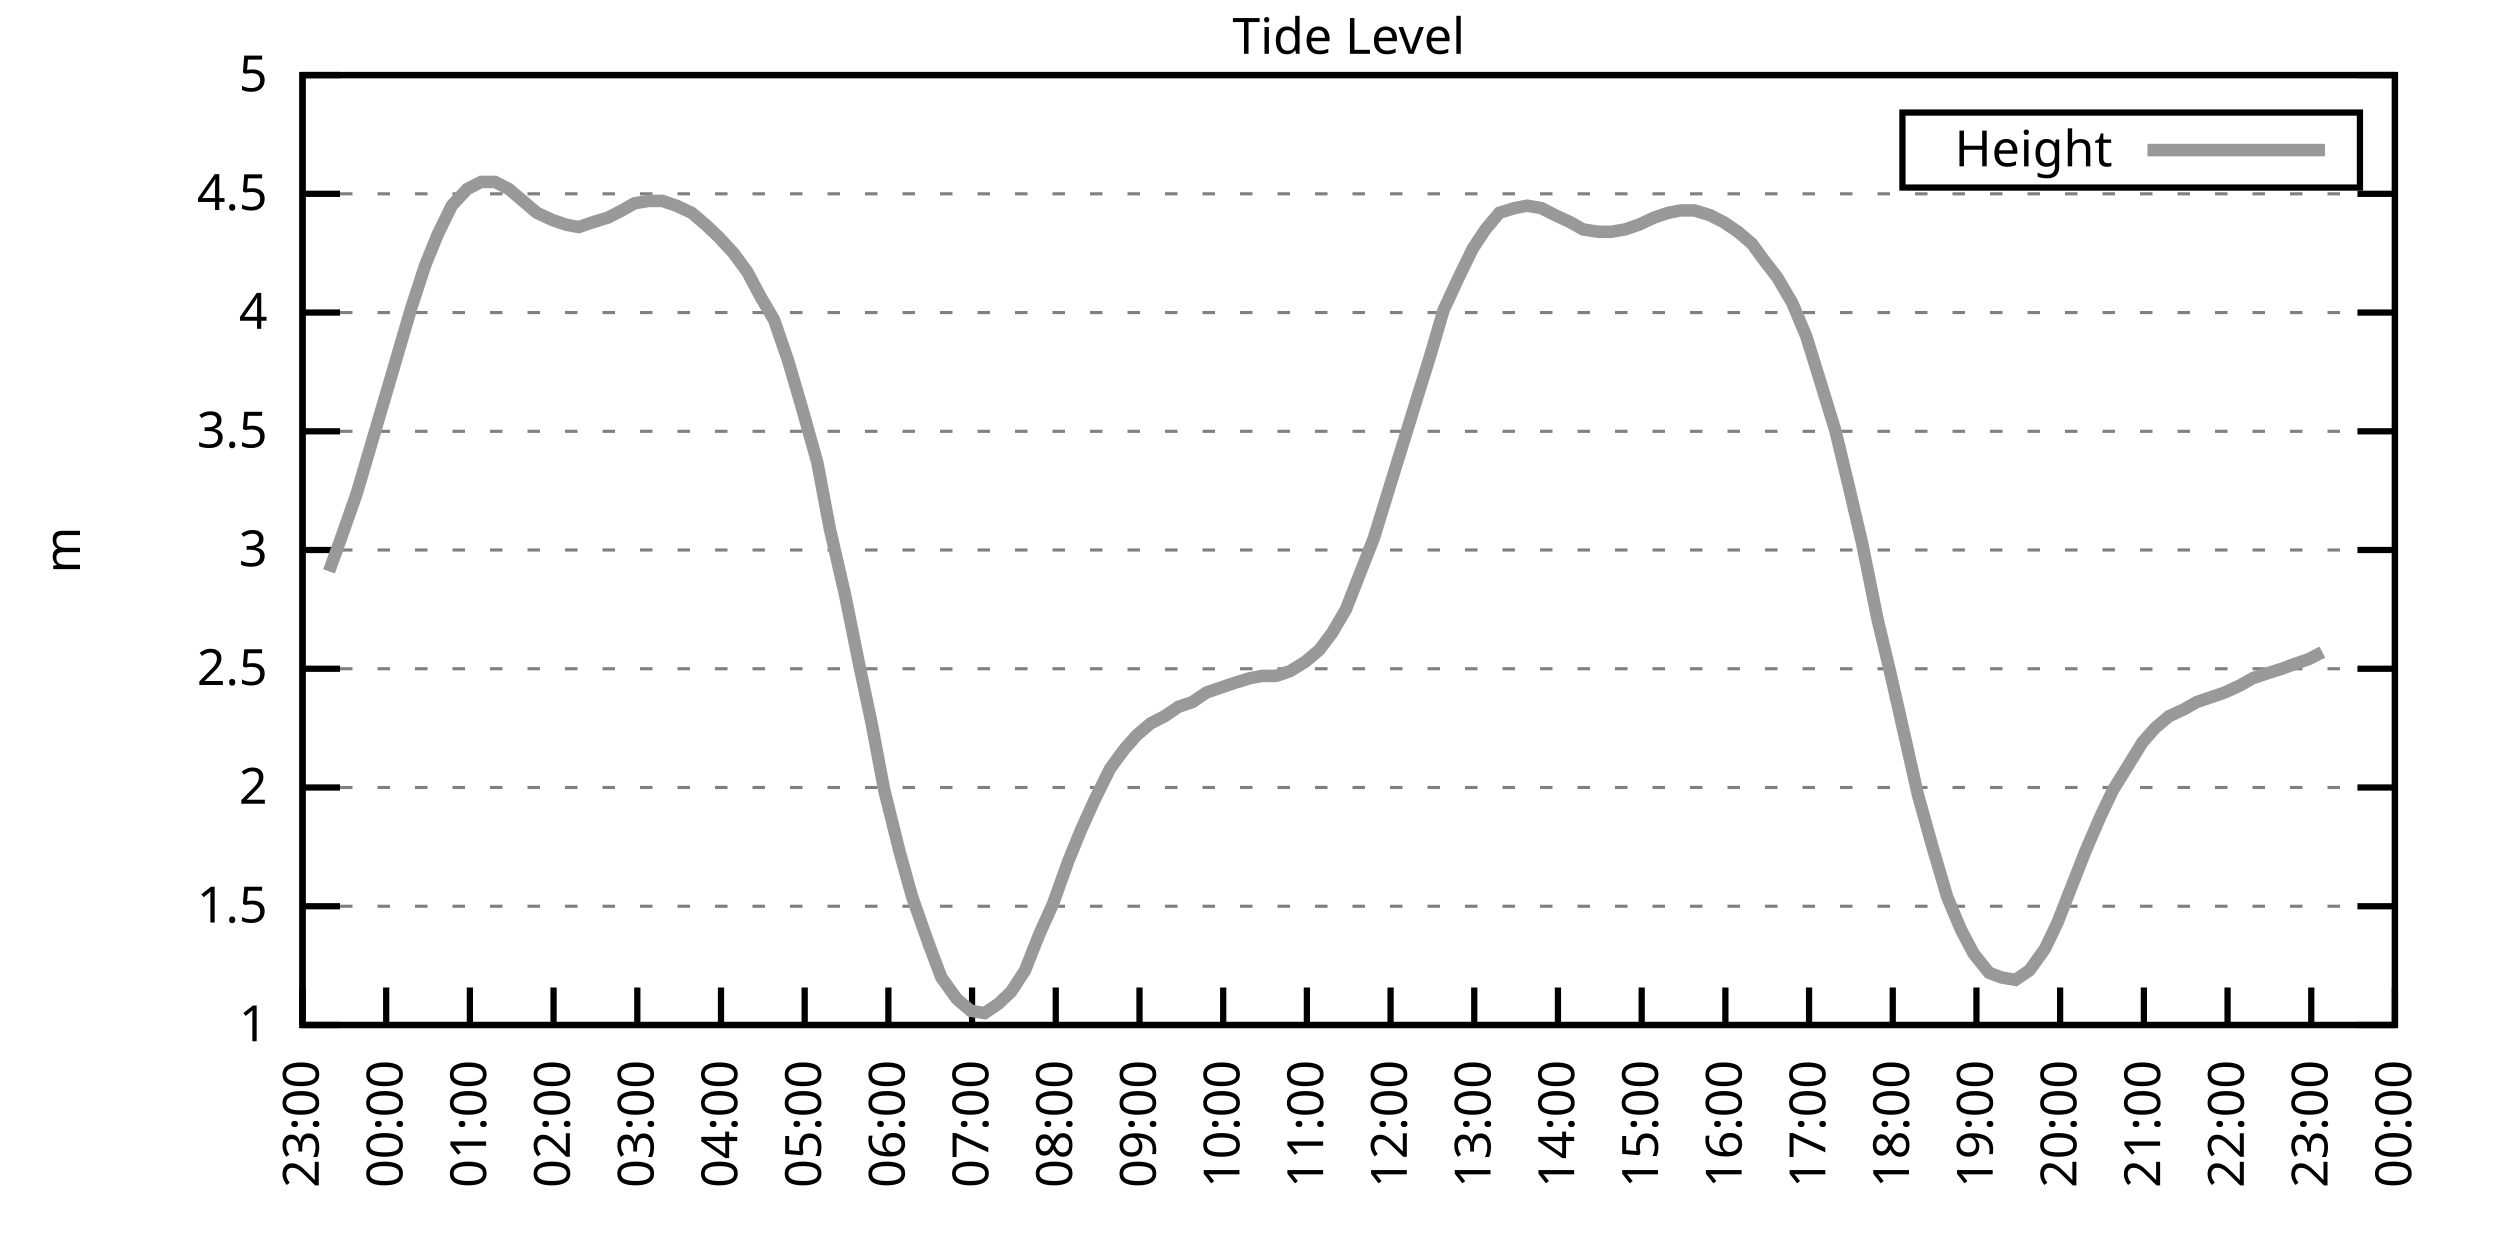
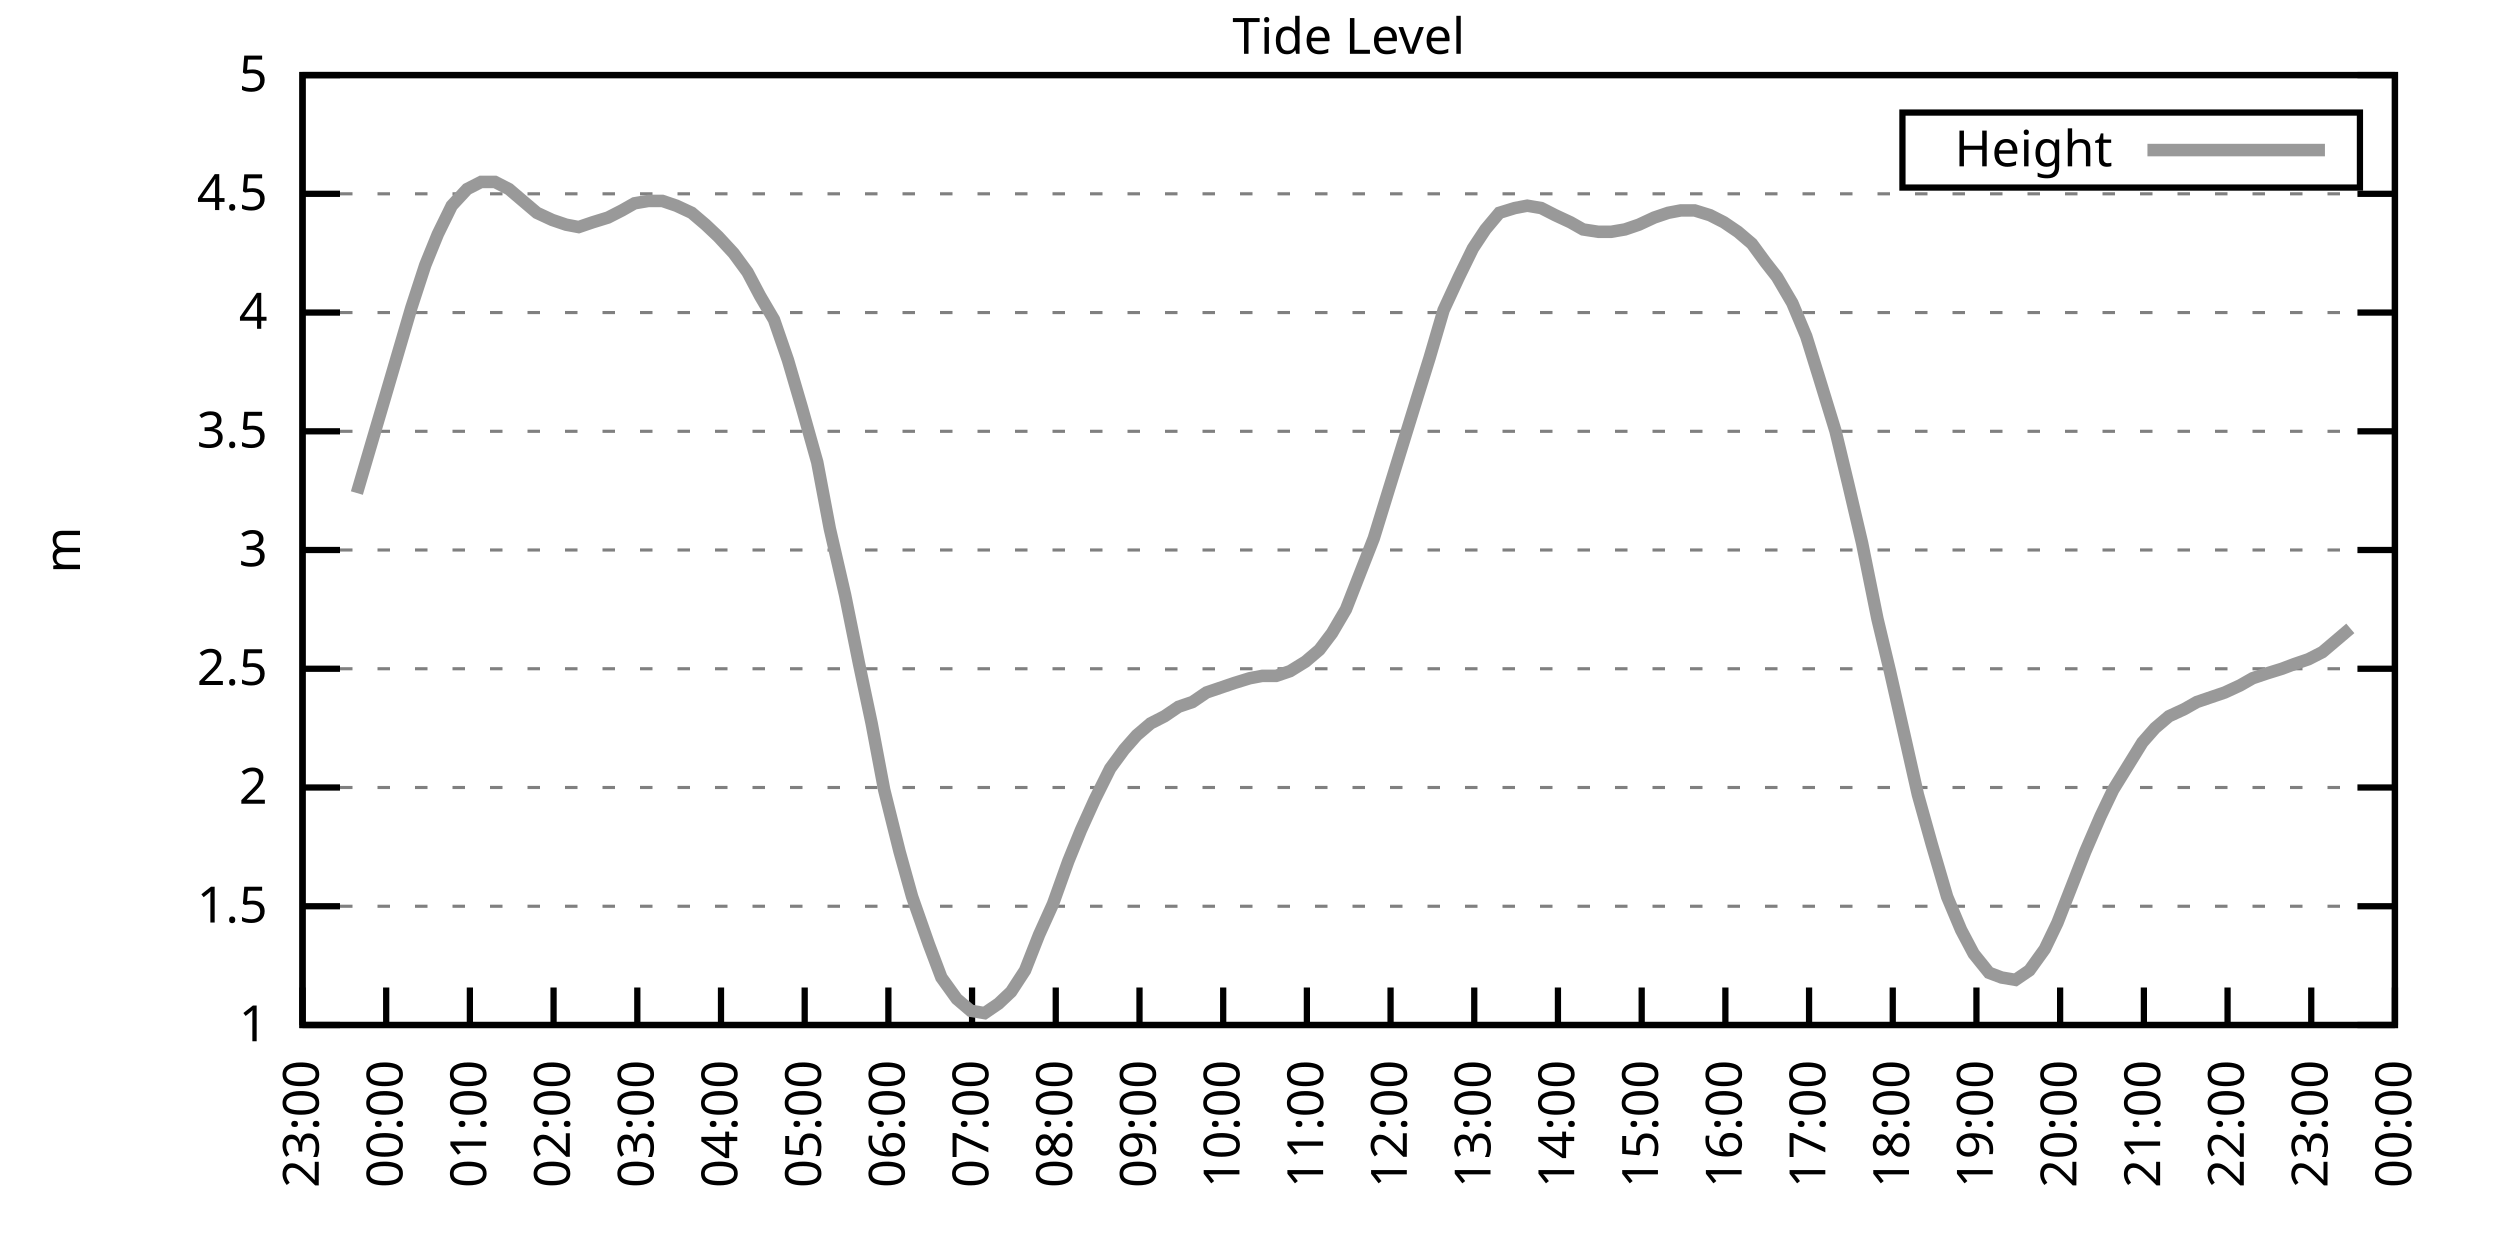
<svg xmlns="http://www.w3.org/2000/svg" xmlns:xlink="http://www.w3.org/1999/xlink" width="400" height="200" viewBox="0 0 400 200">
  <g id="gnuplot_canvas">
    <rect x="0" y="0" width="400" height="200" fill="none" />
    <defs>
      <circle id="gpDot" r="0.5" stroke-width="0.5" stroke="currentColor" />
      <path id="gpPt0" stroke-width="0.333" stroke="currentColor" d="M-1,0 h2 M0,-1 v2" />
      <path id="gpPt1" stroke-width="0.333" stroke="currentColor" d="M-1,-1 L1,1 M1,-1 L-1,1" />
      <path id="gpPt2" stroke-width="0.333" stroke="currentColor" d="M-1,0 L1,0 M0,-1 L0,1 M-1,-1 L1,1 M-1,1 L1,-1" />
      <rect id="gpPt3" stroke-width="0.333" stroke="currentColor" x="-1" y="-1" width="2" height="2" />
      <rect id="gpPt4" stroke-width="0.333" stroke="currentColor" fill="currentColor" x="-1" y="-1" width="2" height="2" />
      <circle id="gpPt5" stroke-width="0.333" stroke="currentColor" cx="0" cy="0" r="1" />
      <use xlink:href="#gpPt5" id="gpPt6" fill="currentColor" stroke="none" />
      <path id="gpPt7" stroke-width="0.333" stroke="currentColor" d="M0,-1.33 L-1.33,0.67 L1.33,0.67 z" />
      <use xlink:href="#gpPt7" id="gpPt8" fill="currentColor" stroke="none" />
      <use xlink:href="#gpPt7" id="gpPt9" stroke="currentColor" transform="rotate(180)" />
      <use xlink:href="#gpPt9" id="gpPt10" fill="currentColor" stroke="none" />
      <use xlink:href="#gpPt3" id="gpPt11" stroke="currentColor" transform="rotate(45)" />
      <use xlink:href="#gpPt11" id="gpPt12" fill="currentColor" stroke="none" />
      <path id="gpPt13" stroke-width="0.333" stroke="currentColor" d="M0,1.330 L1.265,0.411 L0.782,-1.067 L-0.782,-1.076 L-1.265,0.411 z" />
      <use xlink:href="#gpPt13" id="gpPt14" fill="currentColor" stroke="none" />
      <filter id="textbox" filterUnits="objectBoundingBox" x="0" y="0" height="1" width="1">
        <feFlood flood-color="white" flood-opacity="1" result="bgnd" />
        <feComposite in="SourceGraphic" in2="bgnd" operator="atop" />
      </filter>
      <filter id="greybox" filterUnits="objectBoundingBox" x="0" y="0" height="1" width="1">
        <feFlood flood-color="lightgrey" flood-opacity="1" result="grey" />
        <feComposite in="SourceGraphic" in2="grey" operator="atop" />
      </filter>
    </defs>
    <g fill="none" color="white" stroke="currentColor" stroke-width="1.00" stroke-linecap="butt" stroke-linejoin="miter">
</g>
    <g fill="none" color="black" stroke="currentColor" stroke-width="1.00" stroke-linecap="butt" stroke-linejoin="miter">
      <g stroke="none" shape-rendering="crispEdges">
        <polygon fill="rgb(255, 255, 255)" points="48.40,164.00 383.18,164.00 383.18,12.02 48.40,12.02 " />
      </g>
    </g>
    <g fill="none" color="black" stroke="currentColor" stroke-width="1.00" stroke-linecap="butt" stroke-linejoin="miter">
</g>
    <g fill="none" color="black" stroke="black" stroke-width="0.50" stroke-linecap="butt" stroke-linejoin="miter">
</g>
    <g fill="none" color="gray" stroke="currentColor" stroke-width="0.50" stroke-linecap="butt" stroke-linejoin="miter">
      <path stroke="gray" stroke-dasharray="2,4" class="gridline" d="M48.40,164.00 L383.19,164.00  " />
    </g>
    <g fill="none" color="gray" stroke="gray" stroke-width="1.00" stroke-linecap="butt" stroke-linejoin="miter">
</g>
    <g fill="none" color="black" stroke="currentColor" stroke-width="1.00" stroke-linecap="butt" stroke-linejoin="miter">
      <path stroke="black" d="M48.40,164.00 L54.40,164.00 M383.19,164.00 L377.19,164.00  " />
      <g transform="translate(42.80,166.60)" stroke="none" fill="black" font-family="Sans" font-size="8.00" text-anchor="end">
        <text>
          <tspan font-family="Sans"> 1</tspan>
        </text>
      </g>
    </g>
    <g fill="none" color="black" stroke="currentColor" stroke-width="1.00" stroke-linecap="butt" stroke-linejoin="miter">
</g>
    <g fill="none" color="black" stroke="black" stroke-width="0.50" stroke-linecap="butt" stroke-linejoin="miter">
</g>
    <g fill="none" color="gray" stroke="currentColor" stroke-width="0.50" stroke-linecap="butt" stroke-linejoin="miter">
      <path stroke="gray" stroke-dasharray="2,4" class="gridline" d="M48.40,145.00 L383.19,145.00  " />
    </g>
    <g fill="none" color="gray" stroke="gray" stroke-width="1.00" stroke-linecap="butt" stroke-linejoin="miter">
</g>
    <g fill="none" color="black" stroke="currentColor" stroke-width="1.00" stroke-linecap="butt" stroke-linejoin="miter">
      <path stroke="black" d="M48.40,145.00 L54.40,145.00 M383.19,145.00 L377.19,145.00  " />
      <g transform="translate(42.80,147.60)" stroke="none" fill="black" font-family="Sans" font-size="8.00" text-anchor="end">
        <text>
          <tspan font-family="Sans"> 1.5</tspan>
        </text>
      </g>
    </g>
    <g fill="none" color="black" stroke="currentColor" stroke-width="1.00" stroke-linecap="butt" stroke-linejoin="miter">
</g>
    <g fill="none" color="black" stroke="black" stroke-width="0.50" stroke-linecap="butt" stroke-linejoin="miter">
</g>
    <g fill="none" color="gray" stroke="currentColor" stroke-width="0.50" stroke-linecap="butt" stroke-linejoin="miter">
      <path stroke="gray" stroke-dasharray="2,4" class="gridline" d="M48.40,126.00 L383.19,126.00  " />
    </g>
    <g fill="none" color="gray" stroke="gray" stroke-width="1.00" stroke-linecap="butt" stroke-linejoin="miter">
</g>
    <g fill="none" color="black" stroke="currentColor" stroke-width="1.00" stroke-linecap="butt" stroke-linejoin="miter">
      <path stroke="black" d="M48.40,126.00 L54.40,126.00 M383.19,126.00 L377.19,126.00  " />
      <g transform="translate(42.80,128.60)" stroke="none" fill="black" font-family="Sans" font-size="8.00" text-anchor="end">
        <text>
          <tspan font-family="Sans"> 2</tspan>
        </text>
      </g>
    </g>
    <g fill="none" color="black" stroke="currentColor" stroke-width="1.00" stroke-linecap="butt" stroke-linejoin="miter">
</g>
    <g fill="none" color="black" stroke="black" stroke-width="0.50" stroke-linecap="butt" stroke-linejoin="miter">
</g>
    <g fill="none" color="gray" stroke="currentColor" stroke-width="0.50" stroke-linecap="butt" stroke-linejoin="miter">
      <path stroke="gray" stroke-dasharray="2,4" class="gridline" d="M48.40,107.00 L383.19,107.00  " />
    </g>
    <g fill="none" color="gray" stroke="gray" stroke-width="1.00" stroke-linecap="butt" stroke-linejoin="miter">
</g>
    <g fill="none" color="black" stroke="currentColor" stroke-width="1.00" stroke-linecap="butt" stroke-linejoin="miter">
      <path stroke="black" d="M48.40,107.00 L54.40,107.00 M383.19,107.00 L377.19,107.00  " />
      <g transform="translate(42.80,109.60)" stroke="none" fill="black" font-family="Sans" font-size="8.00" text-anchor="end">
        <text>
          <tspan font-family="Sans"> 2.5</tspan>
        </text>
      </g>
    </g>
    <g fill="none" color="black" stroke="currentColor" stroke-width="1.00" stroke-linecap="butt" stroke-linejoin="miter">
</g>
    <g fill="none" color="black" stroke="black" stroke-width="0.50" stroke-linecap="butt" stroke-linejoin="miter">
</g>
    <g fill="none" color="gray" stroke="currentColor" stroke-width="0.50" stroke-linecap="butt" stroke-linejoin="miter">
      <path stroke="gray" stroke-dasharray="2,4" class="gridline" d="M48.40,88.00 L383.19,88.00  " />
    </g>
    <g fill="none" color="gray" stroke="gray" stroke-width="1.00" stroke-linecap="butt" stroke-linejoin="miter">
</g>
    <g fill="none" color="black" stroke="currentColor" stroke-width="1.00" stroke-linecap="butt" stroke-linejoin="miter">
      <path stroke="black" d="M48.40,88.00 L54.40,88.00 M383.19,88.00 L377.19,88.00  " />
      <g transform="translate(42.80,90.60)" stroke="none" fill="black" font-family="Sans" font-size="8.00" text-anchor="end">
        <text>
          <tspan font-family="Sans"> 3</tspan>
        </text>
      </g>
    </g>
    <g fill="none" color="black" stroke="currentColor" stroke-width="1.00" stroke-linecap="butt" stroke-linejoin="miter">
</g>
    <g fill="none" color="black" stroke="black" stroke-width="0.50" stroke-linecap="butt" stroke-linejoin="miter">
</g>
    <g fill="none" color="gray" stroke="currentColor" stroke-width="0.50" stroke-linecap="butt" stroke-linejoin="miter">
      <path stroke="gray" stroke-dasharray="2,4" class="gridline" d="M48.40,69.01 L383.19,69.01  " />
    </g>
    <g fill="none" color="gray" stroke="gray" stroke-width="1.00" stroke-linecap="butt" stroke-linejoin="miter">
</g>
    <g fill="none" color="black" stroke="currentColor" stroke-width="1.00" stroke-linecap="butt" stroke-linejoin="miter">
      <path stroke="black" d="M48.40,69.01 L54.40,69.01 M383.19,69.01 L377.19,69.01  " />
      <g transform="translate(42.80,71.61)" stroke="none" fill="black" font-family="Sans" font-size="8.00" text-anchor="end">
        <text>
          <tspan font-family="Sans"> 3.5</tspan>
        </text>
      </g>
    </g>
    <g fill="none" color="black" stroke="currentColor" stroke-width="1.00" stroke-linecap="butt" stroke-linejoin="miter">
</g>
    <g fill="none" color="black" stroke="black" stroke-width="0.50" stroke-linecap="butt" stroke-linejoin="miter">
</g>
    <g fill="none" color="gray" stroke="currentColor" stroke-width="0.50" stroke-linecap="butt" stroke-linejoin="miter">
      <path stroke="gray" stroke-dasharray="2,4" class="gridline" d="M48.40,50.01 L383.19,50.01  " />
    </g>
    <g fill="none" color="gray" stroke="gray" stroke-width="1.00" stroke-linecap="butt" stroke-linejoin="miter">
</g>
    <g fill="none" color="black" stroke="currentColor" stroke-width="1.00" stroke-linecap="butt" stroke-linejoin="miter">
      <path stroke="black" d="M48.40,50.01 L54.40,50.01 M383.19,50.01 L377.19,50.01  " />
      <g transform="translate(42.80,52.61)" stroke="none" fill="black" font-family="Sans" font-size="8.00" text-anchor="end">
        <text>
          <tspan font-family="Sans"> 4</tspan>
        </text>
      </g>
    </g>
    <g fill="none" color="black" stroke="currentColor" stroke-width="1.00" stroke-linecap="butt" stroke-linejoin="miter">
</g>
    <g fill="none" color="black" stroke="black" stroke-width="0.50" stroke-linecap="butt" stroke-linejoin="miter">
</g>
    <g fill="none" color="gray" stroke="currentColor" stroke-width="0.50" stroke-linecap="butt" stroke-linejoin="miter">
      <path stroke="gray" stroke-dasharray="2,4" class="gridline" d="M48.40,31.01 L383.19,31.01  " />
    </g>
    <g fill="none" color="gray" stroke="gray" stroke-width="1.00" stroke-linecap="butt" stroke-linejoin="miter">
</g>
    <g fill="none" color="black" stroke="currentColor" stroke-width="1.00" stroke-linecap="butt" stroke-linejoin="miter">
      <path stroke="black" d="M48.40,31.01 L54.40,31.01 M383.19,31.01 L377.19,31.01  " />
      <g transform="translate(42.80,33.61)" stroke="none" fill="black" font-family="Sans" font-size="8.00" text-anchor="end">
        <text>
          <tspan font-family="Sans"> 4.5</tspan>
        </text>
      </g>
    </g>
    <g fill="none" color="black" stroke="currentColor" stroke-width="1.00" stroke-linecap="butt" stroke-linejoin="miter">
</g>
    <g fill="none" color="black" stroke="black" stroke-width="0.50" stroke-linecap="butt" stroke-linejoin="miter">
</g>
    <g fill="none" color="gray" stroke="currentColor" stroke-width="0.50" stroke-linecap="butt" stroke-linejoin="miter">
      <path stroke="gray" stroke-dasharray="2,4" class="gridline" d="M48.40,12.01 L383.19,12.01  " />
    </g>
    <g fill="none" color="gray" stroke="gray" stroke-width="1.00" stroke-linecap="butt" stroke-linejoin="miter">
</g>
    <g fill="none" color="black" stroke="currentColor" stroke-width="1.00" stroke-linecap="butt" stroke-linejoin="miter">
      <path stroke="black" d="M48.40,12.01 L54.40,12.01 M383.19,12.01 L377.19,12.01  " />
      <g transform="translate(42.80,14.61)" stroke="none" fill="black" font-family="Sans" font-size="8.00" text-anchor="end">
        <text>
          <tspan font-family="Sans"> 5</tspan>
        </text>
      </g>
    </g>
    <g fill="none" color="black" stroke="currentColor" stroke-width="1.00" stroke-linecap="butt" stroke-linejoin="miter">
      <path stroke="black" d="M48.40,164.00 L48.40,158.00  " />
      <g transform="translate(51.00,169.60) rotate(270.00)" stroke="none" fill="black" font-family="Sans" font-size="8.00" text-anchor="end">
        <text>
          <tspan font-family="Sans">23:00</tspan>
        </text>
      </g>
    </g>
    <g fill="none" color="black" stroke="currentColor" stroke-width="1.00" stroke-linecap="butt" stroke-linejoin="miter">
      <path stroke="black" d="M61.79,164.00 L61.79,158.00  " />
      <g transform="translate(64.39,169.60) rotate(270.00)" stroke="none" fill="black" font-family="Sans" font-size="8.00" text-anchor="end">
        <text>
          <tspan font-family="Sans">00:00</tspan>
        </text>
      </g>
    </g>
    <g fill="none" color="black" stroke="currentColor" stroke-width="1.00" stroke-linecap="butt" stroke-linejoin="miter">
      <path stroke="black" d="M75.18,164.00 L75.18,158.00  " />
      <g transform="translate(77.78,169.60) rotate(270.00)" stroke="none" fill="black" font-family="Sans" font-size="8.00" text-anchor="end">
        <text>
          <tspan font-family="Sans">01:00</tspan>
        </text>
      </g>
    </g>
    <g fill="none" color="black" stroke="currentColor" stroke-width="1.00" stroke-linecap="butt" stroke-linejoin="miter">
      <path stroke="black" d="M88.57,164.00 L88.57,158.00  " />
      <g transform="translate(91.17,169.60) rotate(270.00)" stroke="none" fill="black" font-family="Sans" font-size="8.00" text-anchor="end">
        <text>
          <tspan font-family="Sans">02:00</tspan>
        </text>
      </g>
    </g>
    <g fill="none" color="black" stroke="currentColor" stroke-width="1.00" stroke-linecap="butt" stroke-linejoin="miter">
      <path stroke="black" d="M101.97,164.00 L101.97,158.00  " />
      <g transform="translate(104.57,169.60) rotate(270.00)" stroke="none" fill="black" font-family="Sans" font-size="8.00" text-anchor="end">
        <text>
          <tspan font-family="Sans">03:00</tspan>
        </text>
      </g>
    </g>
    <g fill="none" color="black" stroke="currentColor" stroke-width="1.00" stroke-linecap="butt" stroke-linejoin="miter">
      <path stroke="black" d="M115.36,164.00 L115.36,158.00  " />
      <g transform="translate(117.96,169.60) rotate(270.00)" stroke="none" fill="black" font-family="Sans" font-size="8.00" text-anchor="end">
        <text>
          <tspan font-family="Sans">04:00</tspan>
        </text>
      </g>
    </g>
    <g fill="none" color="black" stroke="currentColor" stroke-width="1.00" stroke-linecap="butt" stroke-linejoin="miter">
      <path stroke="black" d="M128.75,164.00 L128.75,158.00  " />
      <g transform="translate(131.35,169.60) rotate(270.00)" stroke="none" fill="black" font-family="Sans" font-size="8.00" text-anchor="end">
        <text>
          <tspan font-family="Sans">05:00</tspan>
        </text>
      </g>
    </g>
    <g fill="none" color="black" stroke="currentColor" stroke-width="1.00" stroke-linecap="butt" stroke-linejoin="miter">
      <path stroke="black" d="M142.14,164.00 L142.14,158.00  " />
      <g transform="translate(144.74,169.60) rotate(270.00)" stroke="none" fill="black" font-family="Sans" font-size="8.00" text-anchor="end">
        <text>
          <tspan font-family="Sans">06:00</tspan>
        </text>
      </g>
    </g>
    <g fill="none" color="black" stroke="currentColor" stroke-width="1.00" stroke-linecap="butt" stroke-linejoin="miter">
      <path stroke="black" d="M155.53,164.00 L155.53,158.00  " />
      <g transform="translate(158.13,169.60) rotate(270.00)" stroke="none" fill="black" font-family="Sans" font-size="8.00" text-anchor="end">
        <text>
          <tspan font-family="Sans">07:00</tspan>
        </text>
      </g>
    </g>
    <g fill="none" color="black" stroke="currentColor" stroke-width="1.00" stroke-linecap="butt" stroke-linejoin="miter">
      <path stroke="black" d="M168.92,164.00 L168.92,158.00  " />
      <g transform="translate(171.52,169.60) rotate(270.00)" stroke="none" fill="black" font-family="Sans" font-size="8.00" text-anchor="end">
        <text>
          <tspan font-family="Sans">08:00</tspan>
        </text>
      </g>
    </g>
    <g fill="none" color="black" stroke="currentColor" stroke-width="1.00" stroke-linecap="butt" stroke-linejoin="miter">
      <path stroke="black" d="M182.32,164.00 L182.32,158.00  " />
      <g transform="translate(184.92,169.60) rotate(270.00)" stroke="none" fill="black" font-family="Sans" font-size="8.00" text-anchor="end">
        <text>
          <tspan font-family="Sans">09:00</tspan>
        </text>
      </g>
    </g>
    <g fill="none" color="black" stroke="currentColor" stroke-width="1.00" stroke-linecap="butt" stroke-linejoin="miter">
      <path stroke="black" d="M195.71,164.00 L195.71,158.00  " />
      <g transform="translate(198.31,169.60) rotate(270.00)" stroke="none" fill="black" font-family="Sans" font-size="8.00" text-anchor="end">
        <text>
          <tspan font-family="Sans">10:00</tspan>
        </text>
      </g>
    </g>
    <g fill="none" color="black" stroke="currentColor" stroke-width="1.00" stroke-linecap="butt" stroke-linejoin="miter">
      <path stroke="black" d="M209.10,164.00 L209.10,158.00  " />
      <g transform="translate(211.70,169.60) rotate(270.00)" stroke="none" fill="black" font-family="Sans" font-size="8.00" text-anchor="end">
        <text>
          <tspan font-family="Sans">11:00</tspan>
        </text>
      </g>
    </g>
    <g fill="none" color="black" stroke="currentColor" stroke-width="1.00" stroke-linecap="butt" stroke-linejoin="miter">
      <path stroke="black" d="M222.49,164.00 L222.49,158.00  " />
      <g transform="translate(225.09,169.60) rotate(270.00)" stroke="none" fill="black" font-family="Sans" font-size="8.00" text-anchor="end">
        <text>
          <tspan font-family="Sans">12:00</tspan>
        </text>
      </g>
    </g>
    <g fill="none" color="black" stroke="currentColor" stroke-width="1.00" stroke-linecap="butt" stroke-linejoin="miter">
      <path stroke="black" d="M235.88,164.00 L235.88,158.00  " />
      <g transform="translate(238.48,169.60) rotate(270.00)" stroke="none" fill="black" font-family="Sans" font-size="8.00" text-anchor="end">
        <text>
          <tspan font-family="Sans">13:00</tspan>
        </text>
      </g>
    </g>
    <g fill="none" color="black" stroke="currentColor" stroke-width="1.00" stroke-linecap="butt" stroke-linejoin="miter">
      <path stroke="black" d="M249.27,164.00 L249.27,158.00  " />
      <g transform="translate(251.87,169.60) rotate(270.00)" stroke="none" fill="black" font-family="Sans" font-size="8.00" text-anchor="end">
        <text>
          <tspan font-family="Sans">14:00</tspan>
        </text>
      </g>
    </g>
    <g fill="none" color="black" stroke="currentColor" stroke-width="1.00" stroke-linecap="butt" stroke-linejoin="miter">
      <path stroke="black" d="M262.67,164.00 L262.67,158.00  " />
      <g transform="translate(265.27,169.60) rotate(270.00)" stroke="none" fill="black" font-family="Sans" font-size="8.00" text-anchor="end">
        <text>
          <tspan font-family="Sans">15:00</tspan>
        </text>
      </g>
    </g>
    <g fill="none" color="black" stroke="currentColor" stroke-width="1.00" stroke-linecap="butt" stroke-linejoin="miter">
      <path stroke="black" d="M276.06,164.00 L276.06,158.00  " />
      <g transform="translate(278.66,169.60) rotate(270.00)" stroke="none" fill="black" font-family="Sans" font-size="8.00" text-anchor="end">
        <text>
          <tspan font-family="Sans">16:00</tspan>
        </text>
      </g>
    </g>
    <g fill="none" color="black" stroke="currentColor" stroke-width="1.00" stroke-linecap="butt" stroke-linejoin="miter">
      <path stroke="black" d="M289.45,164.00 L289.45,158.00  " />
      <g transform="translate(292.05,169.60) rotate(270.00)" stroke="none" fill="black" font-family="Sans" font-size="8.00" text-anchor="end">
        <text>
          <tspan font-family="Sans">17:00</tspan>
        </text>
      </g>
    </g>
    <g fill="none" color="black" stroke="currentColor" stroke-width="1.00" stroke-linecap="butt" stroke-linejoin="miter">
      <path stroke="black" d="M302.84,164.00 L302.84,158.00  " />
      <g transform="translate(305.44,169.60) rotate(270.00)" stroke="none" fill="black" font-family="Sans" font-size="8.00" text-anchor="end">
        <text>
          <tspan font-family="Sans">18:00</tspan>
        </text>
      </g>
    </g>
    <g fill="none" color="black" stroke="currentColor" stroke-width="1.00" stroke-linecap="butt" stroke-linejoin="miter">
      <path stroke="black" d="M316.23,164.00 L316.23,158.00  " />
      <g transform="translate(318.83,169.60) rotate(270.00)" stroke="none" fill="black" font-family="Sans" font-size="8.00" text-anchor="end">
        <text>
          <tspan font-family="Sans">19:00</tspan>
        </text>
      </g>
    </g>
    <g fill="none" color="black" stroke="currentColor" stroke-width="1.00" stroke-linecap="butt" stroke-linejoin="miter">
      <path stroke="black" d="M329.62,164.00 L329.62,158.00  " />
      <g transform="translate(332.22,169.60) rotate(270.00)" stroke="none" fill="black" font-family="Sans" font-size="8.00" text-anchor="end">
        <text>
          <tspan font-family="Sans">20:00</tspan>
        </text>
      </g>
    </g>
    <g fill="none" color="black" stroke="currentColor" stroke-width="1.00" stroke-linecap="butt" stroke-linejoin="miter">
      <path stroke="black" d="M343.02,164.00 L343.02,158.00  " />
      <g transform="translate(345.62,169.60) rotate(270.00)" stroke="none" fill="black" font-family="Sans" font-size="8.00" text-anchor="end">
        <text>
          <tspan font-family="Sans">21:00</tspan>
        </text>
      </g>
    </g>
    <g fill="none" color="black" stroke="currentColor" stroke-width="1.00" stroke-linecap="butt" stroke-linejoin="miter">
      <path stroke="black" d="M356.41,164.00 L356.41,158.00  " />
      <g transform="translate(359.01,169.60) rotate(270.00)" stroke="none" fill="black" font-family="Sans" font-size="8.00" text-anchor="end">
        <text>
          <tspan font-family="Sans">22:00</tspan>
        </text>
      </g>
    </g>
    <g fill="none" color="black" stroke="currentColor" stroke-width="1.00" stroke-linecap="butt" stroke-linejoin="miter">
      <path stroke="black" d="M369.80,164.00 L369.80,158.00  " />
      <g transform="translate(372.40,169.60) rotate(270.00)" stroke="none" fill="black" font-family="Sans" font-size="8.00" text-anchor="end">
        <text>
          <tspan font-family="Sans">23:00</tspan>
        </text>
      </g>
    </g>
    <g fill="none" color="black" stroke="currentColor" stroke-width="1.00" stroke-linecap="butt" stroke-linejoin="miter">
      <path stroke="black" d="M383.19,164.00 L383.19,158.00  " />
      <g transform="translate(385.79,169.60) rotate(270.00)" stroke="none" fill="black" font-family="Sans" font-size="8.00" text-anchor="end">
        <text>
          <tspan font-family="Sans">00:00</tspan>
        </text>
      </g>
    </g>
    <g fill="none" color="black" stroke="currentColor" stroke-width="1.00" stroke-linecap="butt" stroke-linejoin="miter">
</g>
    <g fill="none" color="black" stroke="currentColor" stroke-width="1.00" stroke-linecap="butt" stroke-linejoin="miter">
      <path stroke="black" d="M48.40,12.01 L48.40,164.00 L383.19,164.00 L383.19,12.01 L48.40,12.01 Z  " />
    </g>
    <g fill="none" color="black" stroke="currentColor" stroke-width="1.00" stroke-linecap="butt" stroke-linejoin="miter">
</g>
    <g fill="none" color="black" stroke="currentColor" stroke-width="1.00" stroke-linecap="butt" stroke-linejoin="miter">
      <path stroke="black" d="M304.39,30.01 L304.39,18.01 L377.59,18.01 L377.59,30.01 L304.39,30.01 Z  " />
    </g>
    <g id="Tide_level_plot_1">
      <g fill="none" color="white" stroke="black" stroke-width="2.00" stroke-linecap="butt" stroke-linejoin="miter">
</g>
      <g fill="none" color="black" stroke="currentColor" stroke-width="2.00" stroke-linecap="butt" stroke-linejoin="miter">
        <g transform="translate(337.99,26.61)" stroke="none" fill="black" font-family="Sans" font-size="8.00" text-anchor="end">
          <text>
            <tspan font-family="Sans">Height</tspan>
          </text>
        </g>
      </g>
      <g fill="none" color="black" stroke="currentColor" stroke-width="2.00" stroke-linecap="butt" stroke-linejoin="miter">
-         <path stroke="rgb(153, 153, 153)" d="M343.59,24.01 L371.99,24.01 M52.64,91.42 L54.43,86.49 L57.10,78.89 L59.11,72.05 L61.35,64.45 L63.58,56.85   L65.81,49.25 L68.04,42.41 L70.05,37.47 L72.28,32.91 L74.74,30.25 L76.97,29.11 L79.20,29.11 L81.43,30.25   L83.66,32.15 L85.90,34.05 L88.35,35.19 L90.58,35.95 L92.59,36.33 L94.82,35.57 L97.28,34.81 L99.51,33.67   L101.52,32.53 L103.75,32.15 L105.98,32.15 L108.22,32.91 L110.67,34.05 L112.90,35.95 L114.91,37.85 L117.37,40.51   L119.60,43.55 L121.61,47.35 L123.84,51.15 L126.07,57.61 L128.30,65.21 L130.76,73.95 L132.77,84.59 L135.22,95.22   L137.45,106.24 L139.46,115.74 L141.47,126.38 L143.93,136.26 L145.94,143.48 L148.61,151.08 L150.62,156.40 L153.08,159.82   L155.31,161.72 L157.54,162.10 L159.77,160.58 L161.78,158.68 L164.01,155.26 L166.25,149.56 L168.48,144.62 L170.93,137.78   L172.94,132.84 L175.17,127.90 L177.63,122.96 L179.86,119.92 L181.87,117.64 L184.10,115.74 L186.33,114.60 L188.57,113.08   L190.80,112.32 L193.03,110.80 L195.26,110.04 L197.49,109.28 L199.95,108.52 L201.96,108.14 L204.19,108.14 L206.42,107.38   L208.88,105.86 L211.11,103.96 L213.12,101.30 L215.35,97.50 L217.58,91.80 L219.81,86.11 L222.27,78.13 L224.50,70.91   L226.73,63.69 L228.74,57.23 L230.97,49.63 L233.43,44.31 L235.66,39.75 L237.67,36.71 L239.90,34.05 L242.36,33.29   L244.36,32.91 L246.60,33.29 L248.83,34.43 L251.28,35.57 L253.29,36.71 L255.75,37.09 L257.76,37.09 L259.99,36.71   L262.22,35.95 L264.67,34.81 L266.91,34.05 L268.92,33.67 L271.15,33.67 L273.60,34.43 L275.83,35.57 L278.07,37.09   L280.30,38.99 L282.53,42.03 L284.32,44.31 L286.77,48.49 L289.00,53.81 L291.01,60.27 L293.69,69.01 L295.70,77.37   L297.93,86.87 L300.39,99.02 L302.39,107.38 L304.63,117.26 L306.86,127.14 L309.09,135.12 L311.54,143.48 L313.78,148.80   L315.79,152.60 L318.24,155.64 L320.25,156.40 L322.48,156.78 L324.71,155.26 L327.17,151.84 L329.18,147.66 L331.41,141.96   L333.64,136.26 L336.10,130.56 L338.10,126.38 L342.79,118.78 L344.80,116.50 L347.03,114.60 L349.49,113.46 L351.50,112.32   L353.73,111.56 L355.96,110.80 L358.42,109.66 L360.42,108.52 L362.66,107.76 L365.11,107.00 L367.12,106.24 L369.35,105.48   L371.58,104.34  " />
+         <path stroke="rgb(153, 153, 153)" d="M343.59,24.01 L371.99,24.01 M57.10,78.89 L59.11,72.05 L61.35,64.45 L63.58,56.85 L65.81,49.25 L68.04,42.41   L70.05,37.47 L72.28,32.91 L74.74,30.25 L76.97,29.11 L79.20,29.11 L81.43,30.25 L83.66,32.15 L85.90,34.05   L88.35,35.19 L90.58,35.95 L92.59,36.33 L94.82,35.57 L97.28,34.81 L99.51,33.67 L101.52,32.53 L103.75,32.15   L105.98,32.15 L108.22,32.91 L110.67,34.05 L112.90,35.95 L114.91,37.85 L117.37,40.51 L119.60,43.55 L121.61,47.35   L123.84,51.15 L126.07,57.61 L128.30,65.21 L130.76,73.95 L132.77,84.59 L135.22,95.22 L137.45,106.24 L139.46,115.74   L141.47,126.38 L143.93,136.26 L145.94,143.48 L148.61,151.08 L150.62,156.40 L153.08,159.82 L155.31,161.72 L157.54,162.10   L159.77,160.58 L161.78,158.68 L164.01,155.26 L166.25,149.56 L168.48,144.62 L170.93,137.78 L172.94,132.84 L175.17,127.90   L177.63,122.96 L179.86,119.92 L181.87,117.64 L184.10,115.74 L186.33,114.60 L188.57,113.08 L190.80,112.32 L193.03,110.80   L195.26,110.04 L197.49,109.28 L199.95,108.52 L201.96,108.14 L204.19,108.14 L206.42,107.38 L208.88,105.86 L211.11,103.96   L213.12,101.30 L215.35,97.50 L217.58,91.80 L219.81,86.11 L222.27,78.13 L224.50,70.91 L226.73,63.69 L228.74,57.23   L230.97,49.63 L233.43,44.31 L235.66,39.75 L237.67,36.71 L239.90,34.05 L242.36,33.29 L244.36,32.91 L246.60,33.29   L248.83,34.43 L251.28,35.57 L253.29,36.71 L255.75,37.09 L257.76,37.09 L259.99,36.71 L262.22,35.95 L264.67,34.81   L266.91,34.05 L268.92,33.67 L271.15,33.67 L273.60,34.43 L275.83,35.57 L278.07,37.09 L280.30,38.99 L282.53,42.03   L284.32,44.31 L286.77,48.49 L289.00,53.81 L291.01,60.27 L293.69,69.01 L295.70,77.37 L297.93,86.87 L300.39,99.02   L302.39,107.38 L304.63,117.26 L306.86,127.14 L309.09,135.12 L311.54,143.48 L313.78,148.80 L315.79,152.60 L318.24,155.64   L320.25,156.40 L322.48,156.78 L324.71,155.26 L327.17,151.84 L329.18,147.66 L331.41,141.96 L333.64,136.26 L336.10,130.56   L338.10,126.38 L342.79,118.78 L344.80,116.50 L347.03,114.60 L349.49,113.46 L351.50,112.32 L353.73,111.56 L355.96,110.80   L358.42,109.66 L360.42,108.52 L362.66,107.76 L365.11,107.00 L367.12,106.24 L369.35,105.48 L371.58,104.34 L373.82,102.44   L376.05,100.54  " />
      </g>
    </g>
    <g fill="none" color="black" stroke="currentColor" stroke-width="2.00" stroke-linecap="butt" stroke-linejoin="miter">
</g>
    <g fill="none" color="black" stroke="black" stroke-width="1.00" stroke-linecap="butt" stroke-linejoin="miter">
</g>
    <g fill="none" color="black" stroke="currentColor" stroke-width="1.00" stroke-linecap="butt" stroke-linejoin="miter">
      <path stroke="black" d="M48.40,12.01 L48.40,164.00 L383.19,164.00 L383.19,12.01 L48.40,12.01 Z  " />
      <g transform="translate(12.80,88.01) rotate(270.00)" stroke="none" fill="black" font-family="Sans" font-size="8.00" text-anchor="middle">
        <text>
          <tspan font-family="Sans">m</tspan>
        </text>
      </g>
    </g>
    <g fill="none" color="black" stroke="currentColor" stroke-width="1.00" stroke-linecap="butt" stroke-linejoin="miter">
</g>
    <g fill="none" color="black" stroke="currentColor" stroke-width="1.00" stroke-linecap="butt" stroke-linejoin="miter">
      <g transform="translate(215.79,8.61)" stroke="none" fill="black" font-family="Sans" font-size="8.00" text-anchor="middle">
        <text>
          <tspan font-family="Sans">Tide Level</tspan>
        </text>
      </g>
    </g>
    <g fill="none" color="black" stroke="currentColor" stroke-width="1.00" stroke-linecap="butt" stroke-linejoin="miter">
</g>
  </g>
</svg>
